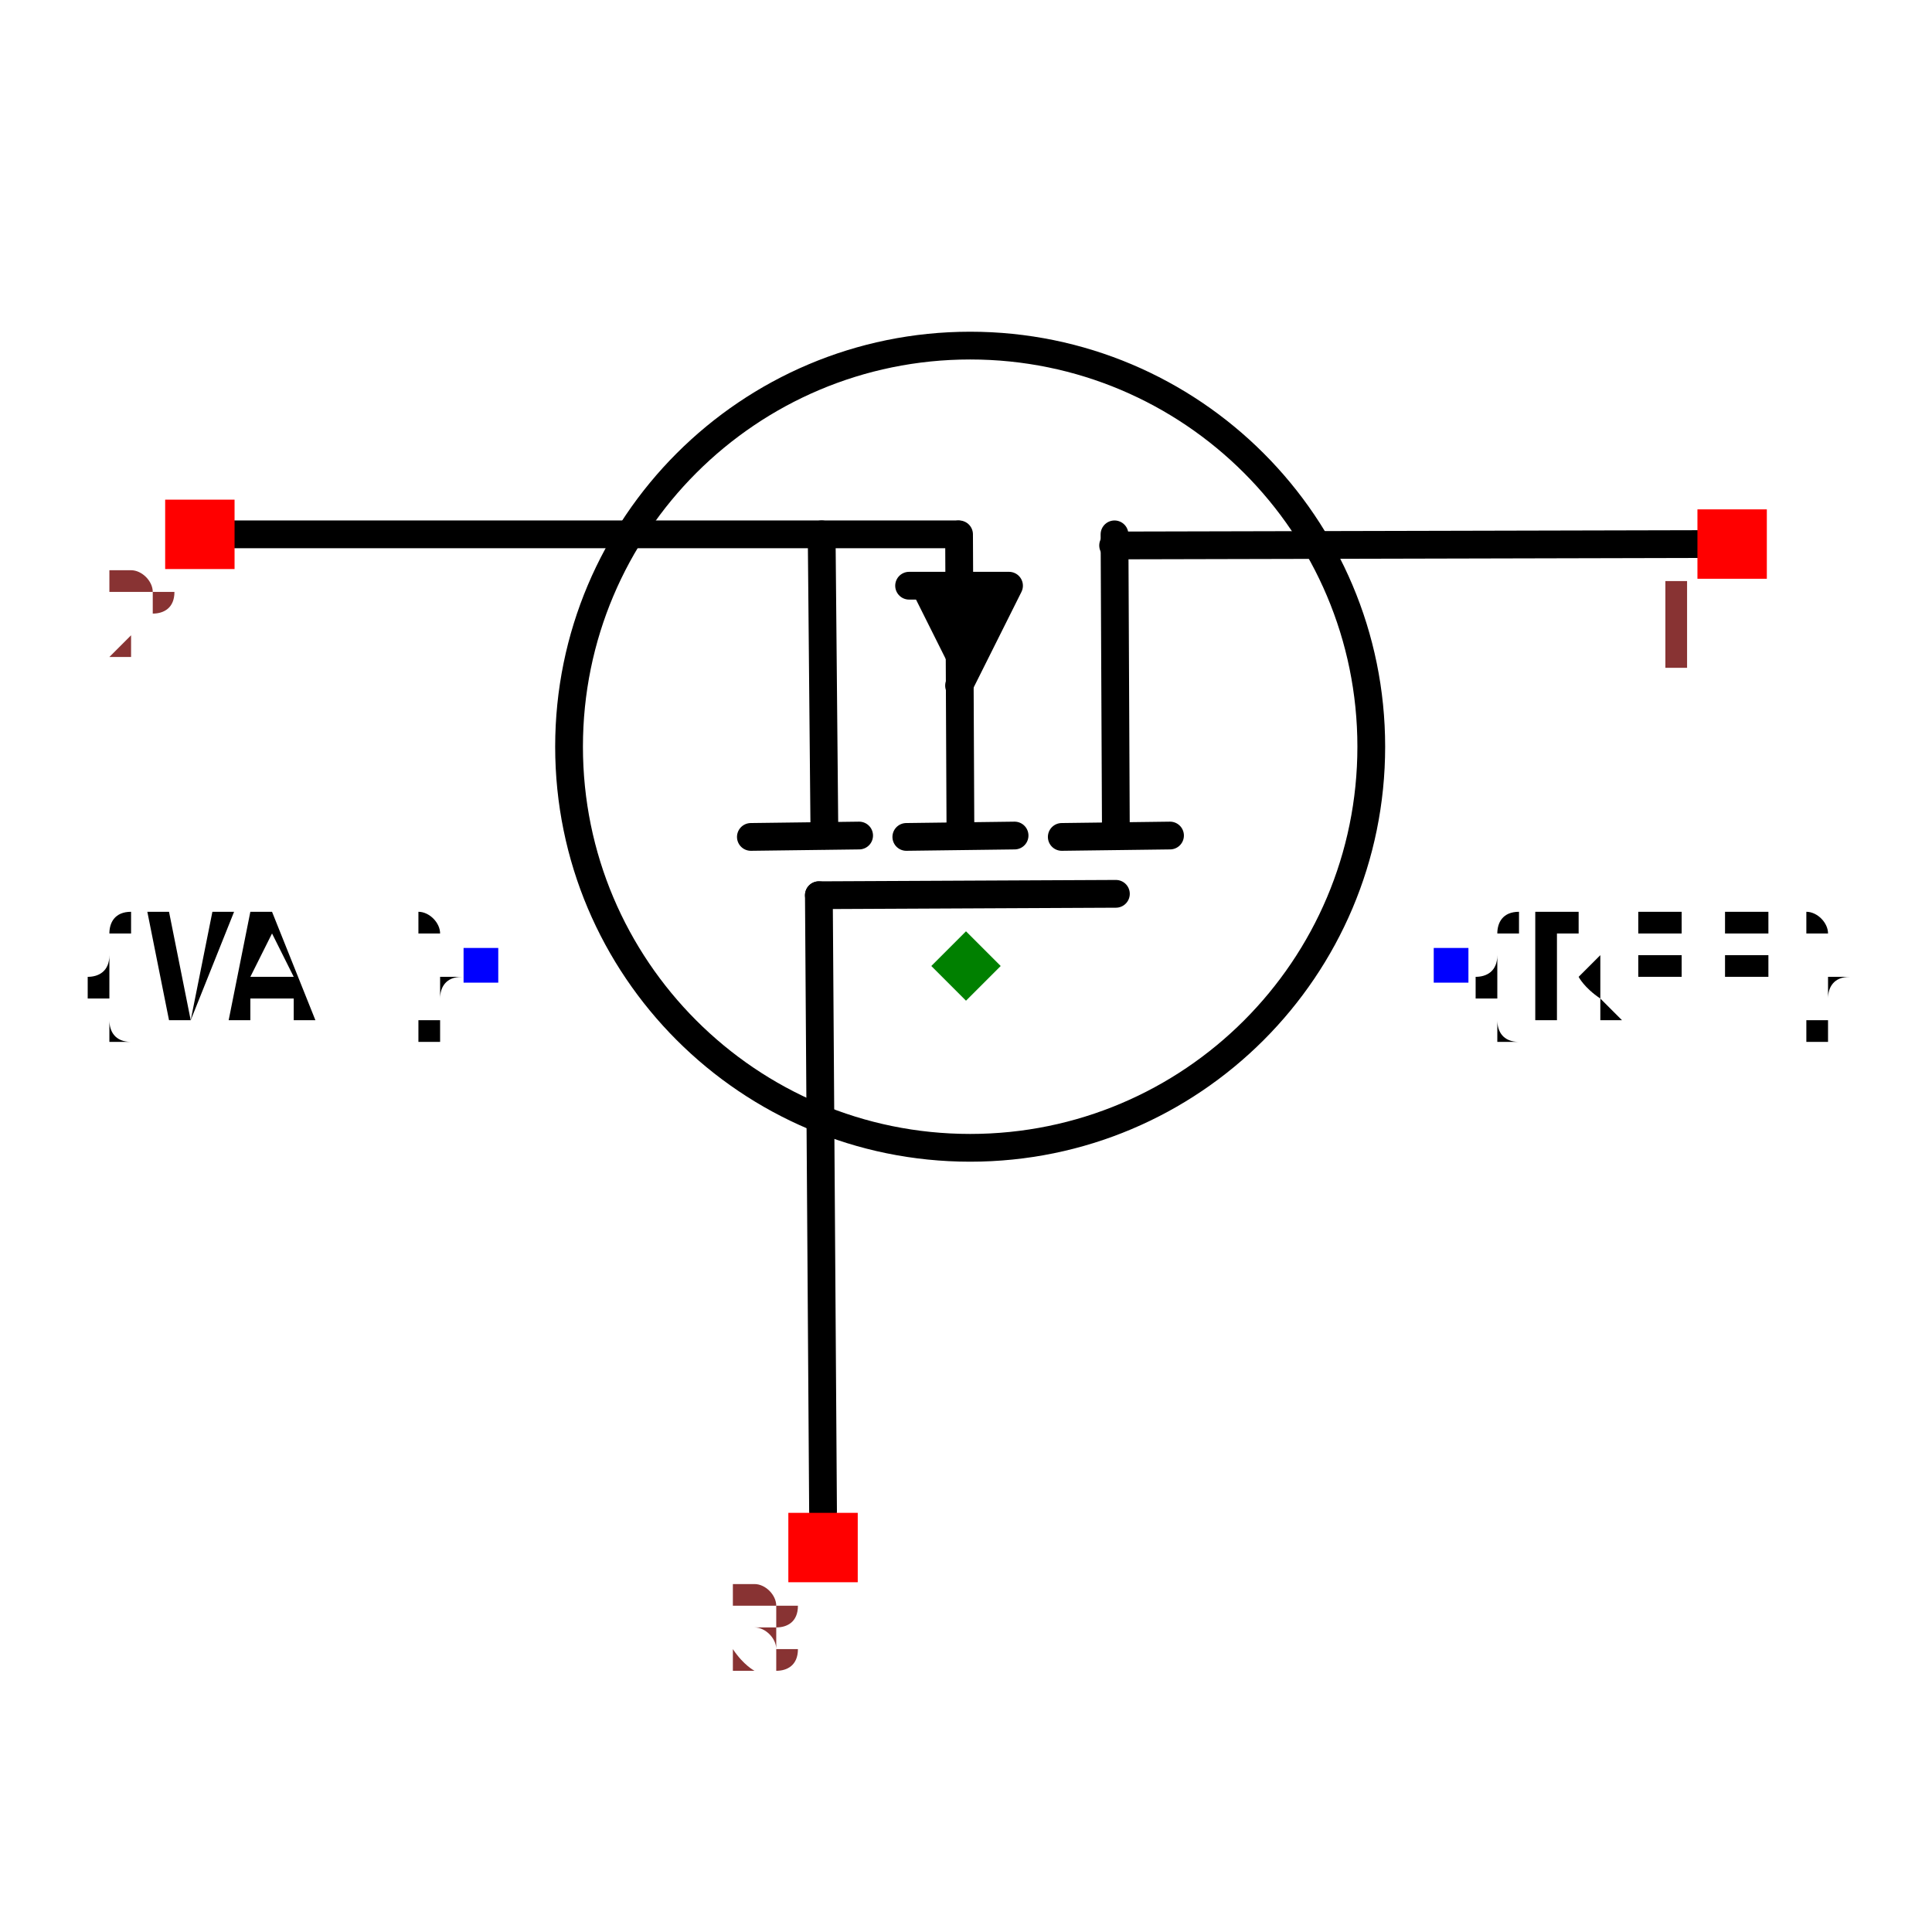
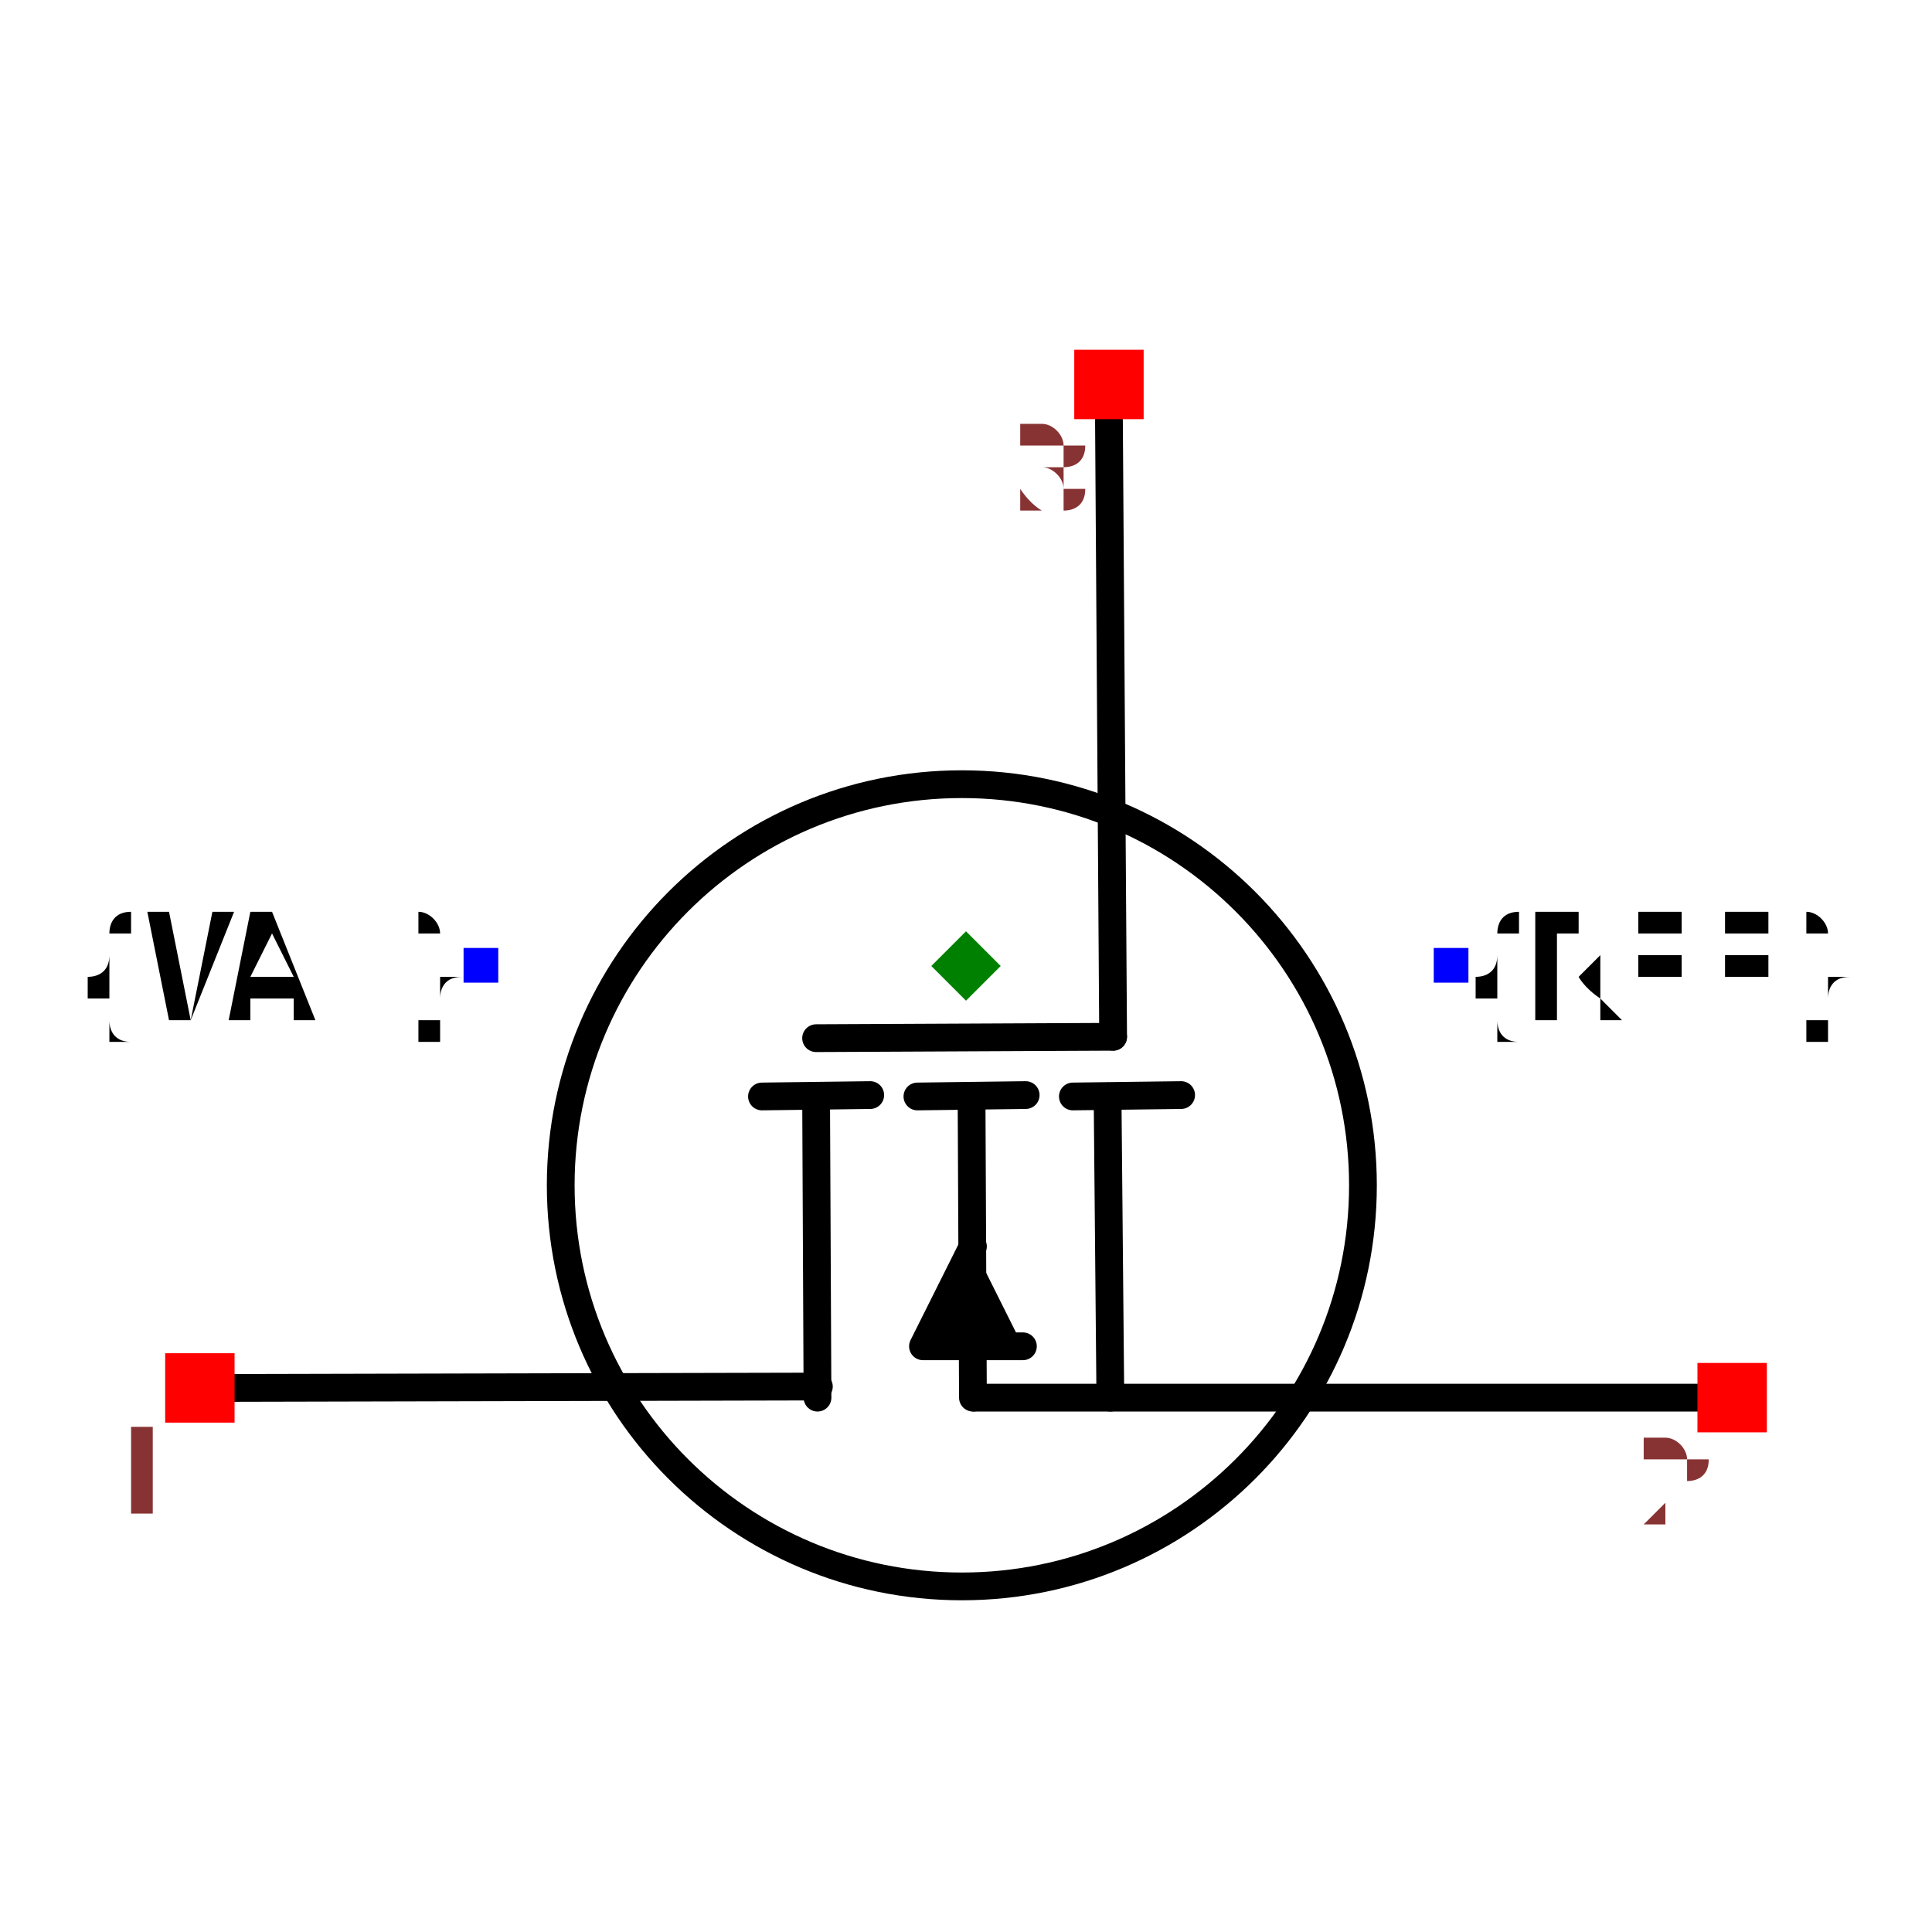
<svg xmlns="http://www.w3.org/2000/svg" width="150" height="150" viewBox="-0.6 -0.696 1.2 1.392">
-   <path d="M-0.103,0.393 L-0.106,-0.051" fill="none" stroke="black" stroke-width="0.02" stroke-linecap="round" stroke-linejoin="round" />
-   <path d="M0.532,-0.304 L0.106,-0.303" fill="none" stroke="black" stroke-width="0.02" stroke-linecap="round" stroke-linejoin="round" />
-   <path d="M-0.532,-0.311 L-0.006,-0.311" fill="none" stroke="black" stroke-width="0.02" stroke-linecap="round" stroke-linejoin="round" />
-   <path d="M0.108,-0.094 L0.107,-0.311" fill="none" stroke="black" stroke-width="0.02" stroke-linecap="round" stroke-linejoin="round" />
-   <path d="M0.147,-0.094 L0.069,-0.093" fill="none" stroke="black" stroke-width="0.02" stroke-linecap="round" stroke-linejoin="round" />
-   <path d="M-0.102,-0.094 L-0.104,-0.311" fill="none" stroke="black" stroke-width="0.02" stroke-linecap="round" stroke-linejoin="round" />
-   <path d="M-0.077,-0.094 L-0.155,-0.093" fill="none" stroke="black" stroke-width="0.02" stroke-linecap="round" stroke-linejoin="round" />
-   <path d="M0.035,-0.094 L-0.043,-0.093" fill="none" stroke="black" stroke-width="0.02" stroke-linecap="round" stroke-linejoin="round" />
-   <path d="M-0.041,-0.274 L0.031,-0.274 L-0.005,-0.202" fill="black" stroke="black" stroke-width="0.02" stroke-linecap="round" stroke-linejoin="round" />
-   <path d="M-0.004,-0.094 L-0.005,-0.311" fill="none" stroke="black" stroke-width="0.02" stroke-linecap="round" stroke-linejoin="round" />
-   <path d="M0.108,-0.052 L-0.106,-0.051" fill="none" stroke="black" stroke-width="0.02" stroke-linecap="round" stroke-linejoin="round" />
-   <circle cx="0.003" cy="-0.158" r="0.289" fill="none" stroke="black" stroke-width="0.02" />
+   <path d="M0.103,-0.393 L0.106,0.051" fill="none" stroke="black" stroke-width="0.02" stroke-linecap="round" stroke-linejoin="round" />
+   <path d="M-0.532,0.304 L-0.106,0.303" fill="none" stroke="black" stroke-width="0.02" stroke-linecap="round" stroke-linejoin="round" />
+   <path d="M0.532,0.311 L0.006,0.311" fill="none" stroke="black" stroke-width="0.02" stroke-linecap="round" stroke-linejoin="round" />
+   <path d="M-0.108,0.094 L-0.107,0.311" fill="none" stroke="black" stroke-width="0.02" stroke-linecap="round" stroke-linejoin="round" />
+   <path d="M-0.147,0.094 L-0.069,0.093" fill="none" stroke="black" stroke-width="0.02" stroke-linecap="round" stroke-linejoin="round" />
+   <path d="M0.102,0.094 L0.104,0.311" fill="none" stroke="black" stroke-width="0.02" stroke-linecap="round" stroke-linejoin="round" />
+   <path d="M0.077,0.094 L0.155,0.093" fill="none" stroke="black" stroke-width="0.02" stroke-linecap="round" stroke-linejoin="round" />
+   <path d="M-0.035,0.094 L0.043,0.093" fill="none" stroke="black" stroke-width="0.02" stroke-linecap="round" stroke-linejoin="round" />
+   <path d="M0.041,0.274 L-0.031,0.274 L0.005,0.202" fill="black" stroke="black" stroke-width="0.02" stroke-linecap="round" stroke-linejoin="round" />
+   <path d="M0.004,0.094 L0.005,0.311" fill="none" stroke="black" stroke-width="0.02" stroke-linecap="round" stroke-linejoin="round" />
+   <path d="M-0.108,0.052 L0.106,0.051" fill="none" stroke="black" stroke-width="0.02" stroke-linecap="round" stroke-linejoin="round" />
+   <circle cx="-0.003" cy="0.158" r="0.289" fill="none" stroke="black" stroke-width="0.02" />
  <text x="0.35" y="0" dx="0" dy="0.038" text-anchor="start" style="font: 0.1px monospace; fill: black">{REF}</text>
  <rect x="0.337" y="-0.013" width="0.025" height="0.025" fill="blue" />
  <text x="-0.35" y="0" dx="0" dy="0.038" text-anchor="end" style="font: 0.1px monospace; fill: black">{VAL}</text>
  <rect x="-0.362" y="-0.013" width="0.025" height="0.025" fill="blue" />
-   <rect x="0.527" y="-0.329" width="0.05" height="0.05" fill="red" />
-   <text x="0.512" y="-0.214" text-anchor="middle" style="font: 0.08px monospace; fill: #833;">1</text>
-   <rect x="-0.577" y="-0.336" width="0.05" height="0.05" fill="red" />
-   <text x="-0.592" y="-0.221" text-anchor="middle" style="font: 0.08px monospace; fill: #833;">2</text>
-   <rect x="-0.128" y="0.394" width="0.05" height="0.05" fill="red" />
-   <text x="-0.143" y="0.509" text-anchor="middle" style="font: 0.08px monospace; fill: #833;">3</text>
+   <rect x="-0.577" y="0.279" width="0.05" height="0.05" fill="red" />
+   <text x="-0.592" y="0.394" text-anchor="middle" style="font: 0.08px monospace; fill: #833;">1</text>
+   <rect x="0.527" y="0.286" width="0.05" height="0.05" fill="red" />
+   <text x="0.512" y="0.401" text-anchor="middle" style="font: 0.08px monospace; fill: #833;">2</text>
+   <rect x="0.078" y="-0.444" width="0.05" height="0.05" fill="red" />
+   <text x="0.063" y="-0.329" text-anchor="middle" style="font: 0.08px monospace; fill: #833;">3</text>
  <path d="M -8.326672684688674e-17 -0.025 L 0.025 -5.551115123125783e-17 L -8.326672684688674e-17 0.025 L -0.025 -5.551115123125783e-17 Z" fill="green" />
</svg>
